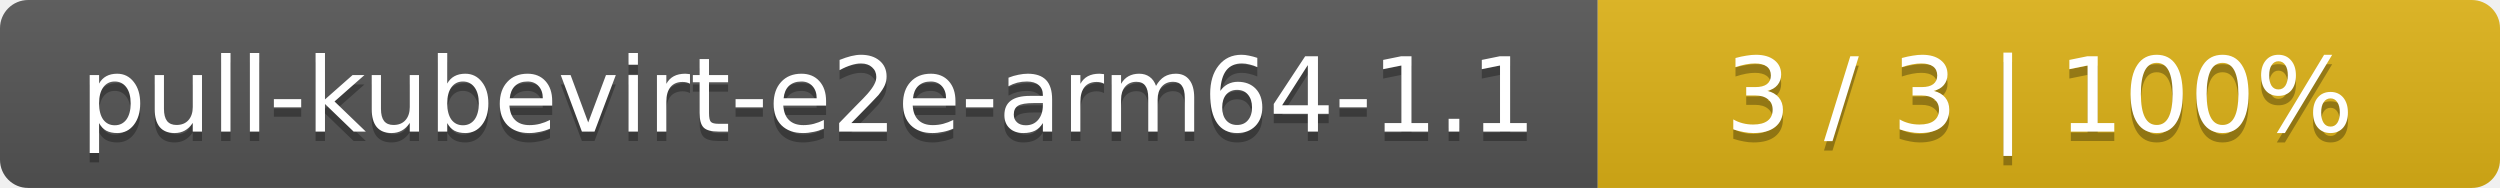
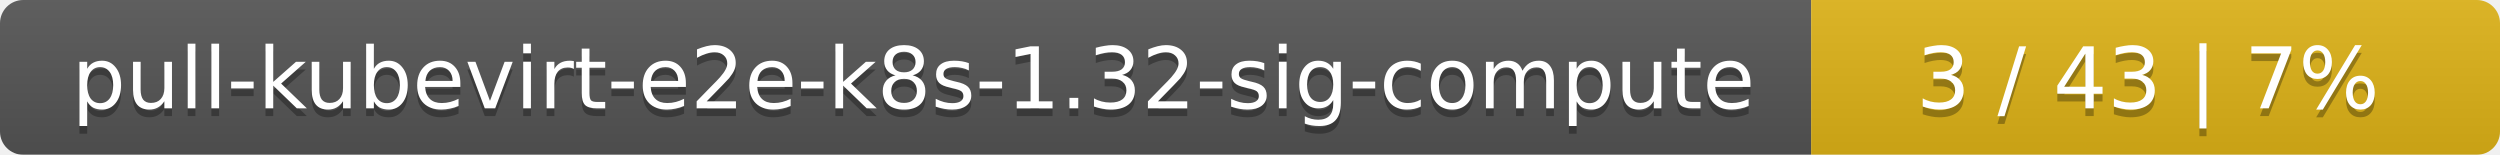
- <svg xmlns="http://www.w3.org/2000/svg" width="266" height="20">
+ <svg xmlns="http://www.w3.org/2000/svg" width="323" height="20">
  <linearGradient id="smooth" x2="0" y2="100%">
    <stop offset="0" stop-color="#bbb" stop-opacity=".1" />
    <stop offset="1" stop-opacity=".1" />
  </linearGradient>
  <mask id="round">
-     <rect width="266" height="20" rx="3" fill="#fff" />
+     <rect width="323" height="20" rx="3" fill="#fff" />
  </mask>
  <g mask="url(#round)">
-     <rect width="170" height="20" fill="#555" />
-     <rect x="170" width="96" height="20" fill="#dfb317" />
-     <rect width="266" height="20" fill="url(#smooth)" />
+     <rect width="234" height="20" fill="#555" />
+     <rect x="234" width="89" height="20" fill="#dfb317" />
+     <rect width="323" height="20" fill="url(#smooth)" />
  </g>
  <g fill="#fff" text-anchor="middle" font-family="DejaVu Sans,Verdana,Geneva,sans-serif" font-size="11">
-     <text x="86" y="15" fill="#010101" fill-opacity=".3">pull-kubevirt-e2e-arm64-1.1</text>
-     <text x="86" y="14">pull-kubevirt-e2e-arm64-1.1</text>
-     <text x="217" y="15" fill="#010101" fill-opacity=".3">3 / 3    |    100%</text>
-     <text x="217" y="14">3 / 3    |    100%</text>
+     <text x="118" y="15" fill="#010101" fill-opacity=".3">pull-kubevirt-e2e-k8s-1.32-sig-compute</text>
+     <text x="118" y="14">pull-kubevirt-e2e-k8s-1.32-sig-compute</text>
+     <text x="277.5" y="15" fill="#010101" fill-opacity=".3">3 / 43    |    7%</text>
+     <text x="277.5" y="14">3 / 43    |    7%</text>
  </g>
</svg>
